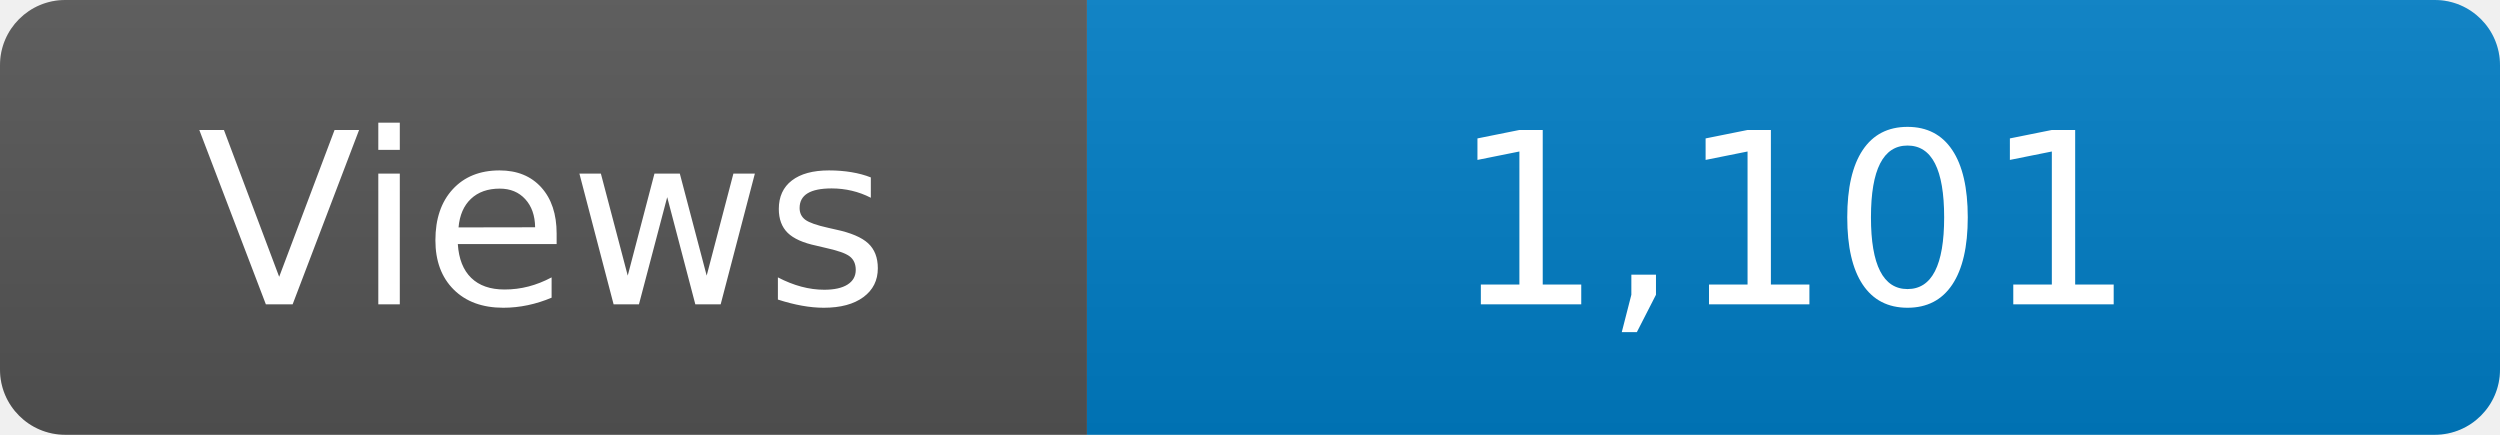
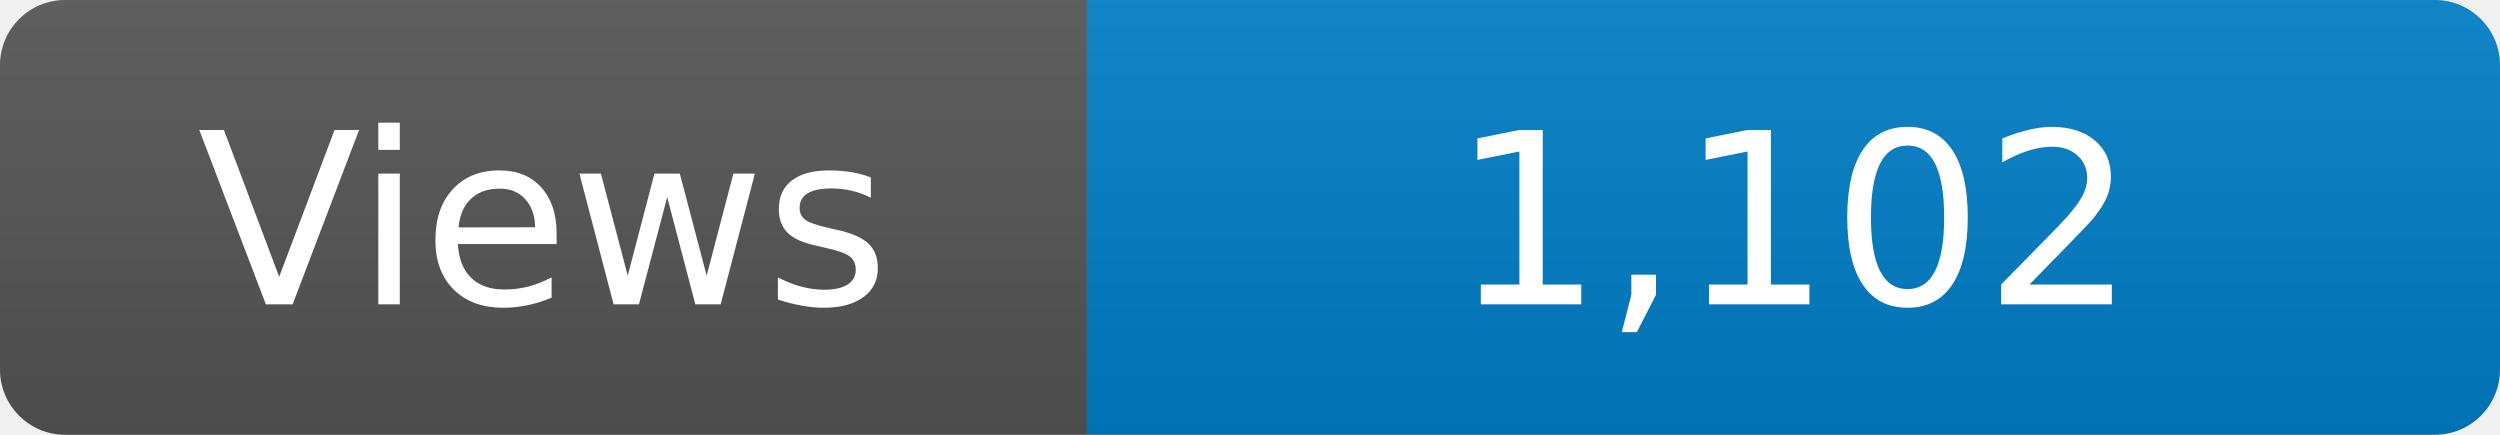
<svg xmlns="http://www.w3.org/2000/svg" width="115" height="20" role="img" aria-label="Maintained?: yes">
  <linearGradient id="s" x2="0" y2="100%">
    <stop offset="0" stop-color="#bbb" stop-opacity=".1" />
    <stop offset="1" stop-opacity=".1" />
  </linearGradient>
  <clipPath id="r">
    <rect width="115" height="20" rx="3" fill="#fff" />
  </clipPath>
  <g clip-path="url(#r)">
    <rect width="50" height="20" fill="#555" />
    <rect x="50" width="160" height="20" fill="#007ec6" />
    <rect width="115" height="20" fill="url(#s)" />
  </g>
  <g fill="#fff" text-anchor="middle" font-family="Verdana,Geneva,DejaVu Sans,sans-serif" font-size="110">
    <text x="250" y="140" transform="scale(.1)" fill="#fff">Views</text>
-     <text x="825" y="140" transform="scale(.1)" fill="#fff">1,101</text>
+     <text x="825" y="140" transform="scale(.1)" fill="#fff">1,102</text>
  </g>
</svg>
